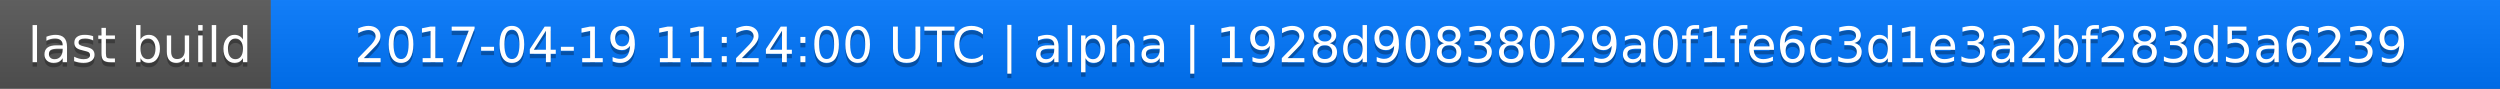
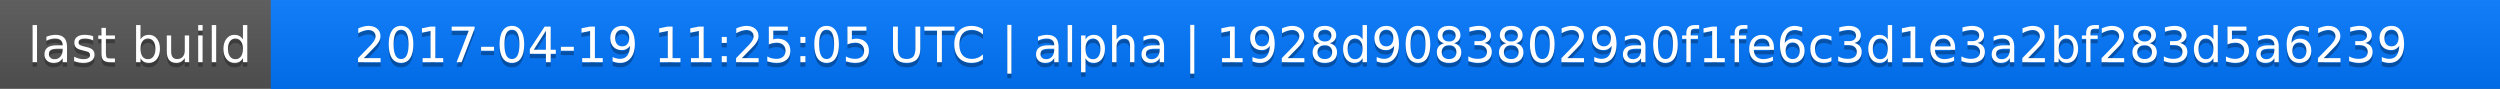
<svg xmlns="http://www.w3.org/2000/svg" width="563" height="20">
  <linearGradient id="a" x2="0" y2="100%">
    <stop offset="0" stop-color="#bbb" stop-opacity=".1" />
    <stop offset="1" stop-opacity=".1" />
  </linearGradient>
  <rect rx="0" width="563" height="20" fill="#555" />
  <rect rx="0" x="61" width="502" height="20" fill="#07f" />
  <path fill="#07f" d="M61 0h4v20h-4z" />
  <rect rx="0" width="563" height="20" fill="url(#a)" />
  <g fill="#fff" text-anchor="middle" font-family="DejaVu Sans,Verdana,Geneva,sans-serif" font-size="11">
    <text x="31.5" y="15" fill="#010101" fill-opacity=".3">last build</text>
    <text x="31.5" y="14">last build</text>
-     <text x="311" y="15" fill="#010101" fill-opacity=".3">2017-04-19 11:24:00 UTC | alpha | 1928d90838029a0f1fe6c3d1e3a2bf283d5a6239</text>
-     <text x="311" y="14">2017-04-19 11:24:00 UTC | alpha | 1928d90838029a0f1fe6c3d1e3a2bf283d5a6239</text>
+     <text x="311" y="15" fill="#010101" fill-opacity=".3">2017-04-19 11:25:05 UTC | alpha | 1928d90838029a0f1fe6c3d1e3a2bf283d5a6239</text>
+     <text x="311" y="14">2017-04-19 11:25:05 UTC | alpha | 1928d90838029a0f1fe6c3d1e3a2bf283d5a6239</text>
  </g>
</svg>
